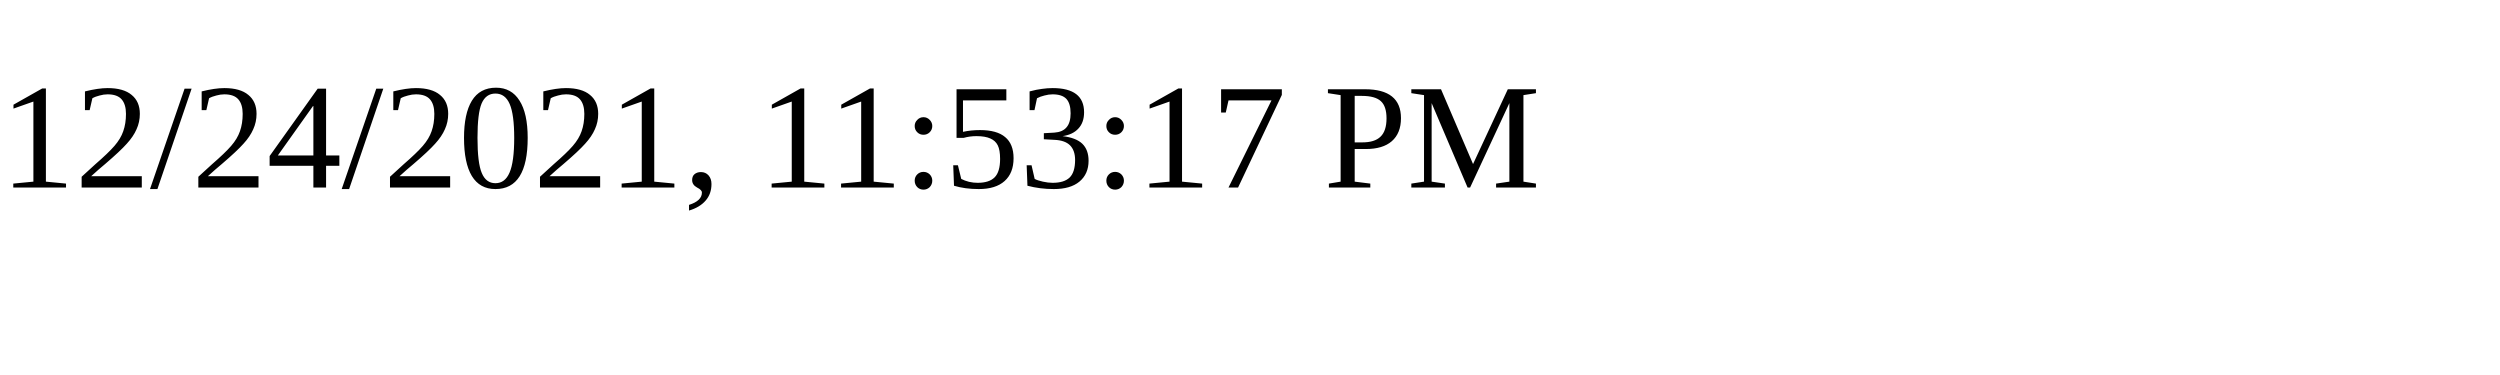
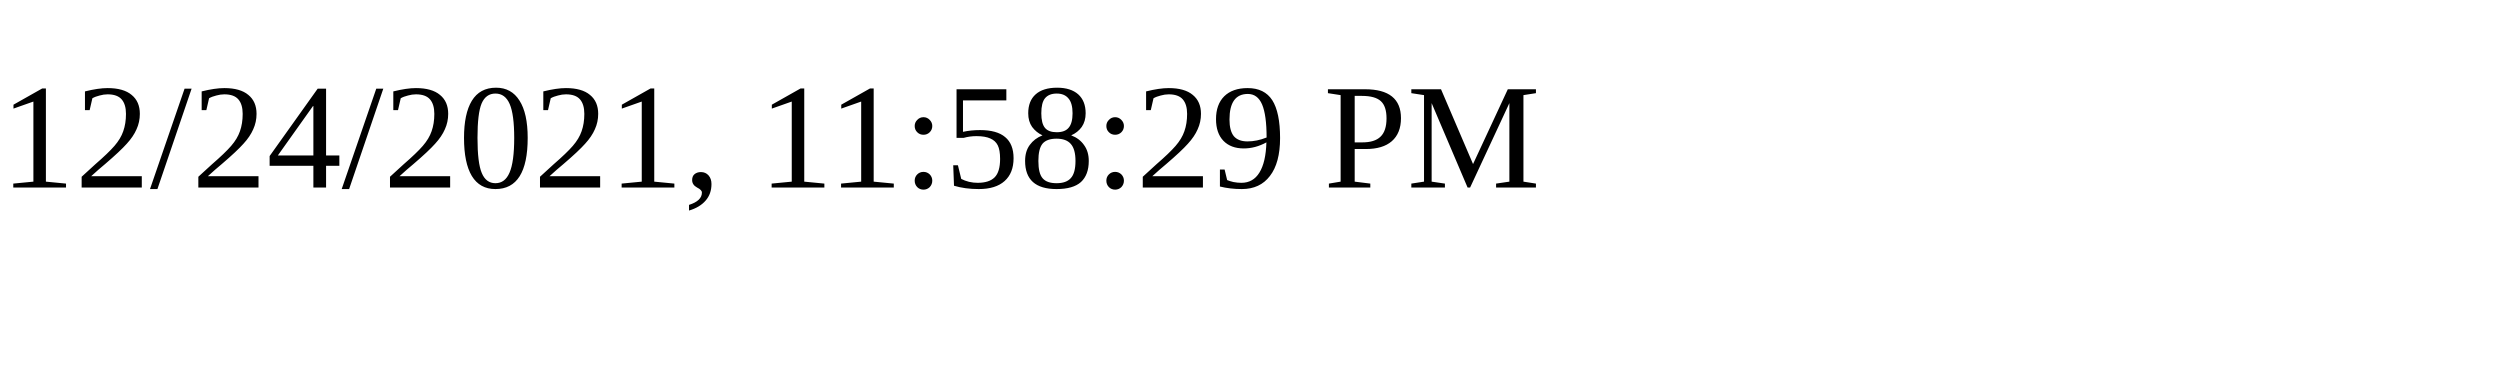
<svg xmlns="http://www.w3.org/2000/svg" height="30" width="200">
-   <text x="0" y="15">12/24/2021, 11:53:17 PM</text>
+   <text x="0" y="15">12/24/2021, 11:58:29 PM</text>
</svg>
